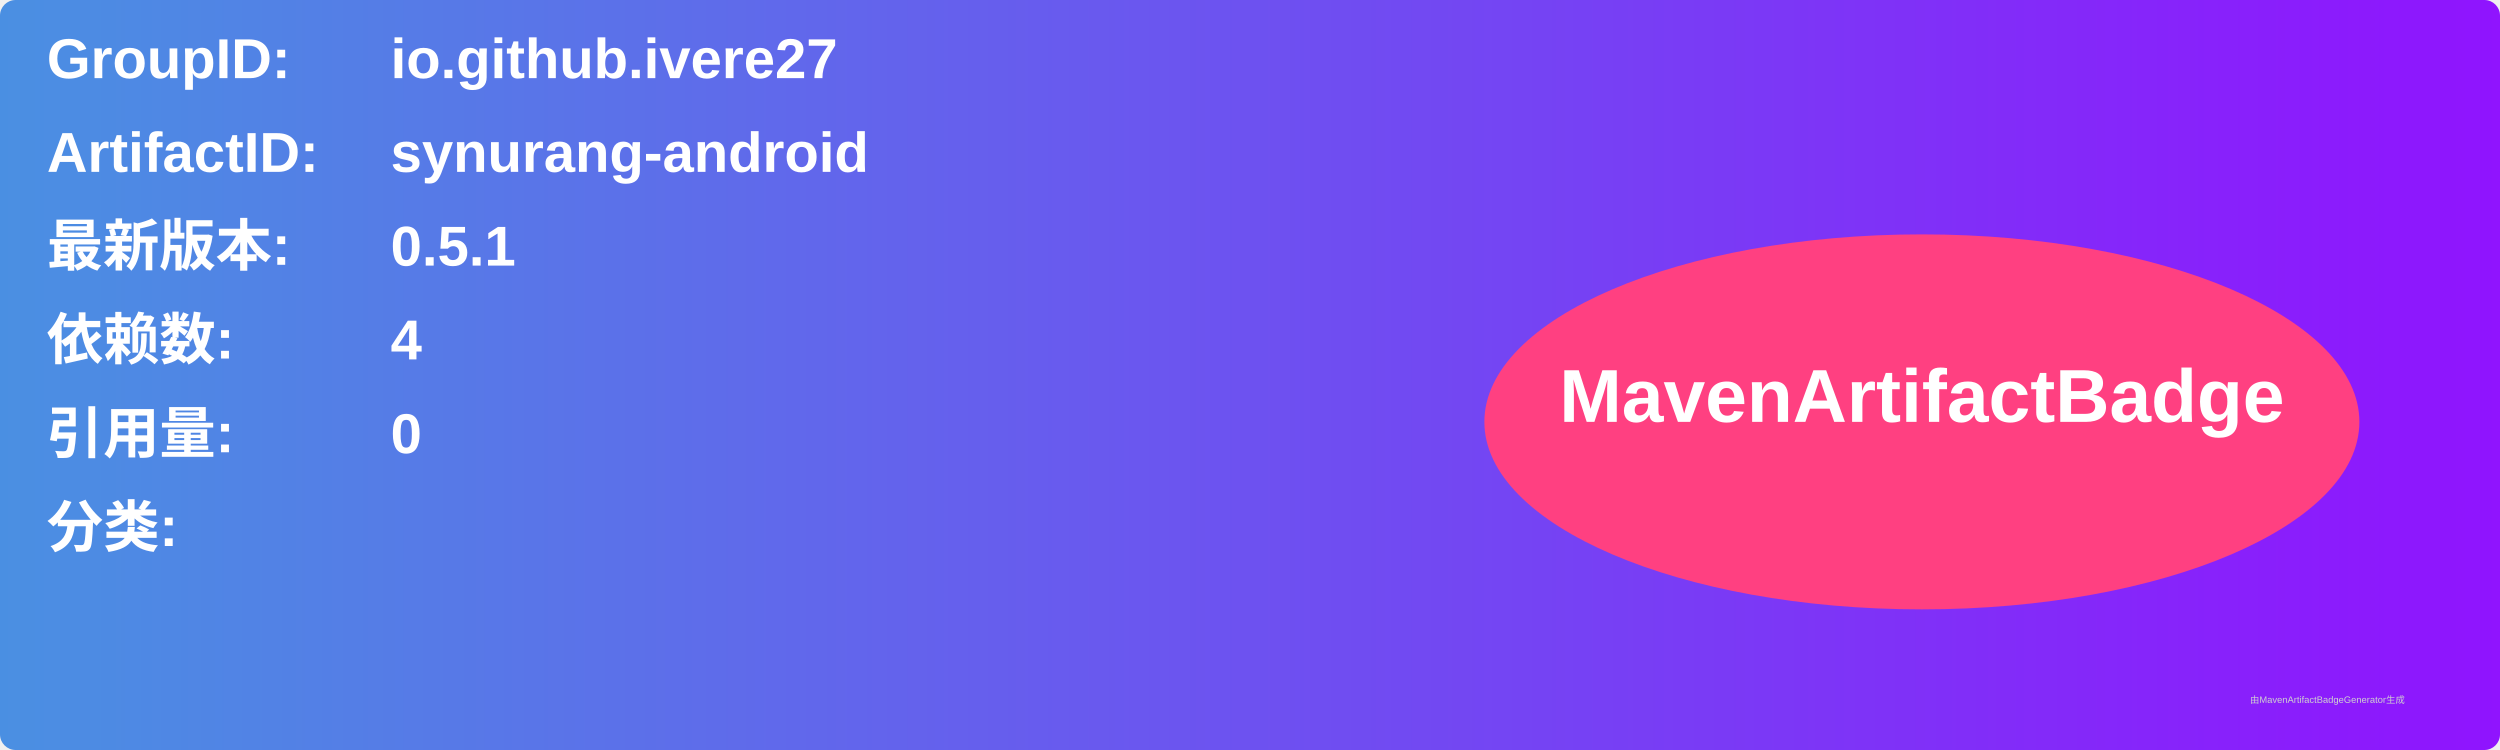
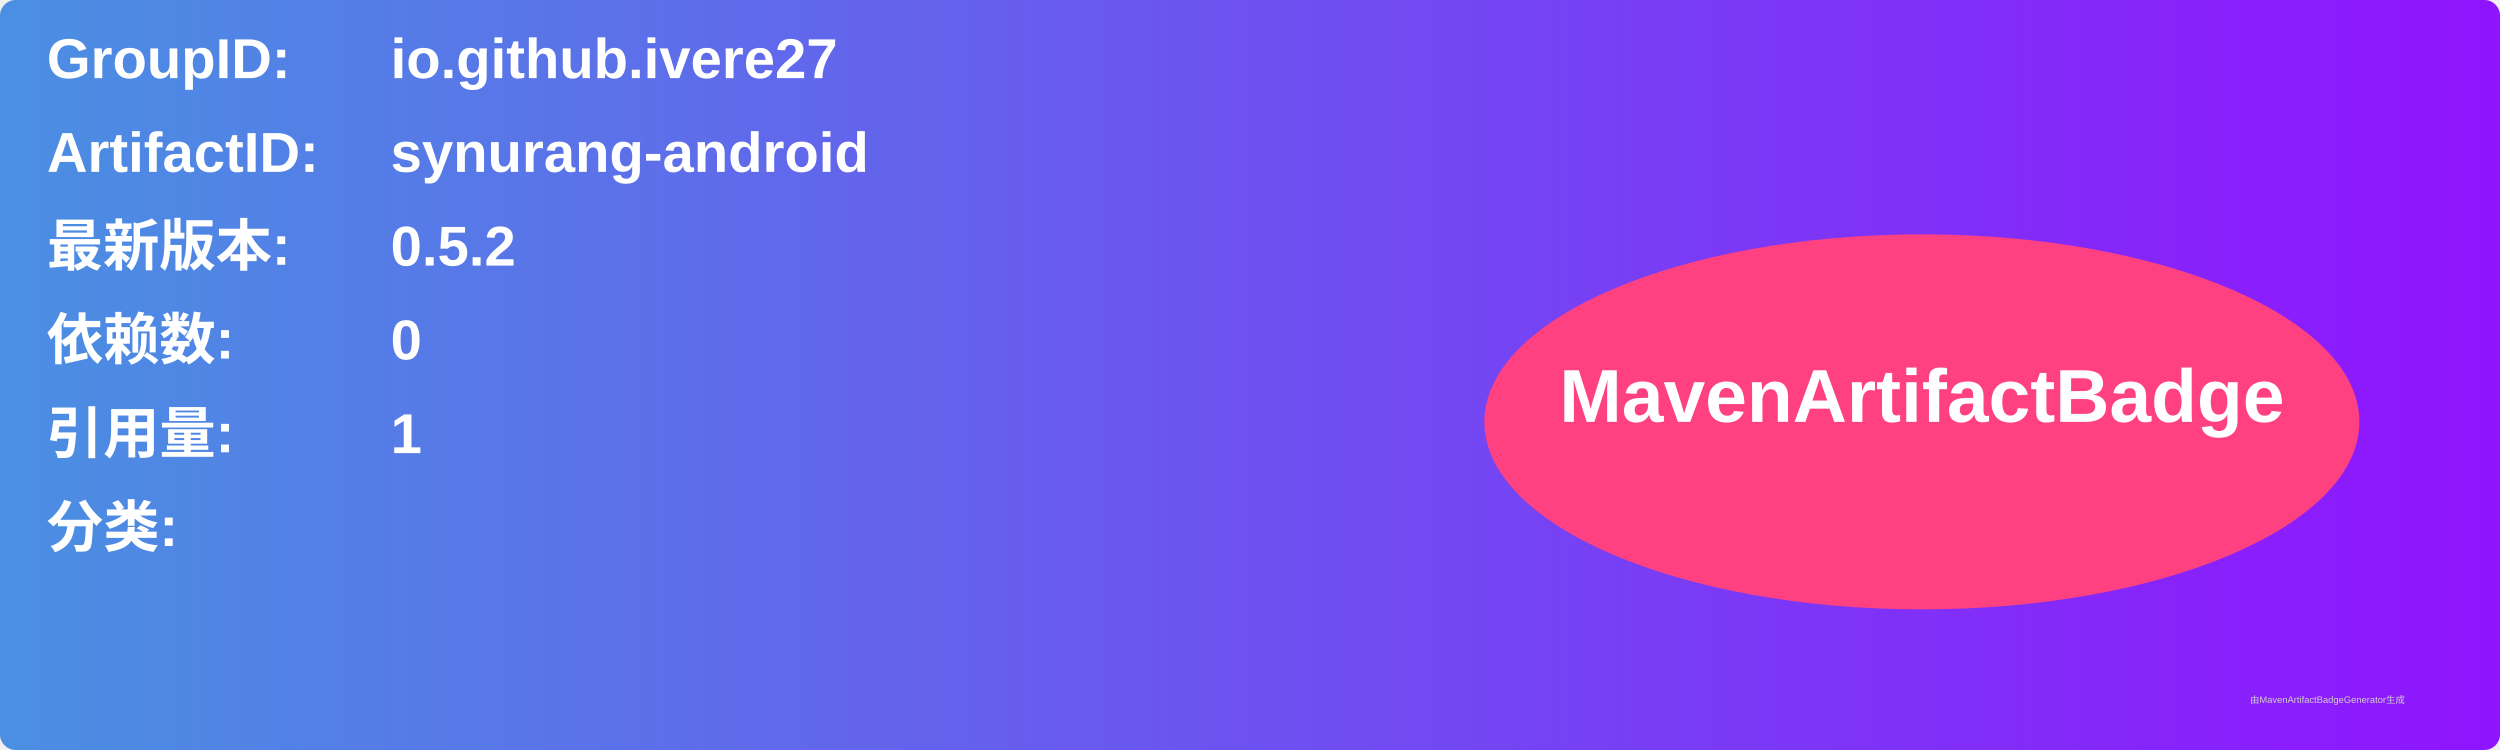
<svg xmlns="http://www.w3.org/2000/svg" width="800" height="240" viewBox="0 0 800 240">
  <linearGradient id="grad" x1="0%" y1="0%" x2="100%" y2="0%">
    <stop offset="0%" stop-color="#4a90e2" />
    <stop offset="100%" stop-color="#9013fe" />
  </linearGradient>
  <rect width="100%" height="100%" rx="5" ry="5" fill="url(#grad)" />
  <g transform="translate(15, 15)">
    <text x="0" y="10" font-family="Arial" font-size="18" fill="white" font-weight="bold" width="260">GroupID:</text>
    <text x="110" y="10" font-family="Arial" font-size="18" fill="white" font-weight="bold" width="460">io.github.ivere27</text>
    <text x="0" y="40" font-family="Arial" font-size="18" fill="white" font-weight="bold" width="260">ArtifactID:</text>
    <text x="110" y="40" font-family="Arial" font-size="18" fill="white" font-weight="bold" width="460">synurang-android</text>
    <text x="0" y="70" font-family="Arial" font-size="18" fill="white" font-weight="bold">最新版本:</text>
    <text x="110" y="70" font-family="Arial" font-size="18" fill="white" font-weight="bold">
-       <tspan font-weight="bold">0.5.1</tspan>
+       <tspan font-weight="bold">0.5.2</tspan>
    </text>
    <text x="0" y="100" font-family="Arial" font-size="18" fill="white" font-weight="bold">依赖数: </text>
    <text x="110" y="100" font-family="Arial" font-size="18" fill="white">
-       <tspan font-weight="bold">4</tspan>
+       <tspan font-weight="bold">0</tspan>
    </text>
    <text x="0" y="130" font-family="Arial" font-size="18" fill="white" font-weight="bold">引用量: </text>
    <text x="110" y="130" font-family="Arial" font-size="18" fill="white">
-       <tspan font-weight="bold">0</tspan>
+       <tspan font-weight="bold">1</tspan>
    </text>
    <text x="0" y="160" font-family="Arial" font-size="18" fill="white" font-weight="bold">分类:</text>
    <text x="10" y="190" font-family="Arial" font-size="10" fill="white">
      <tspan font-weight="bold" />
    </text>
    <ellipse cx="600" cy="120" rx="140" ry="60" fill="#ff4081" />
    <text x="600" y="120" text-anchor="middle" font-family="Arial" font-size="24" fill="white" font-weight="bold">MavenArtifactBadge</text>
  </g>
  <text x="720" y="225" font-family="Arial" font-size="3" fill="#d0d0d0">由MavenArtifactBadgeGenerator生成</text>
</svg>
